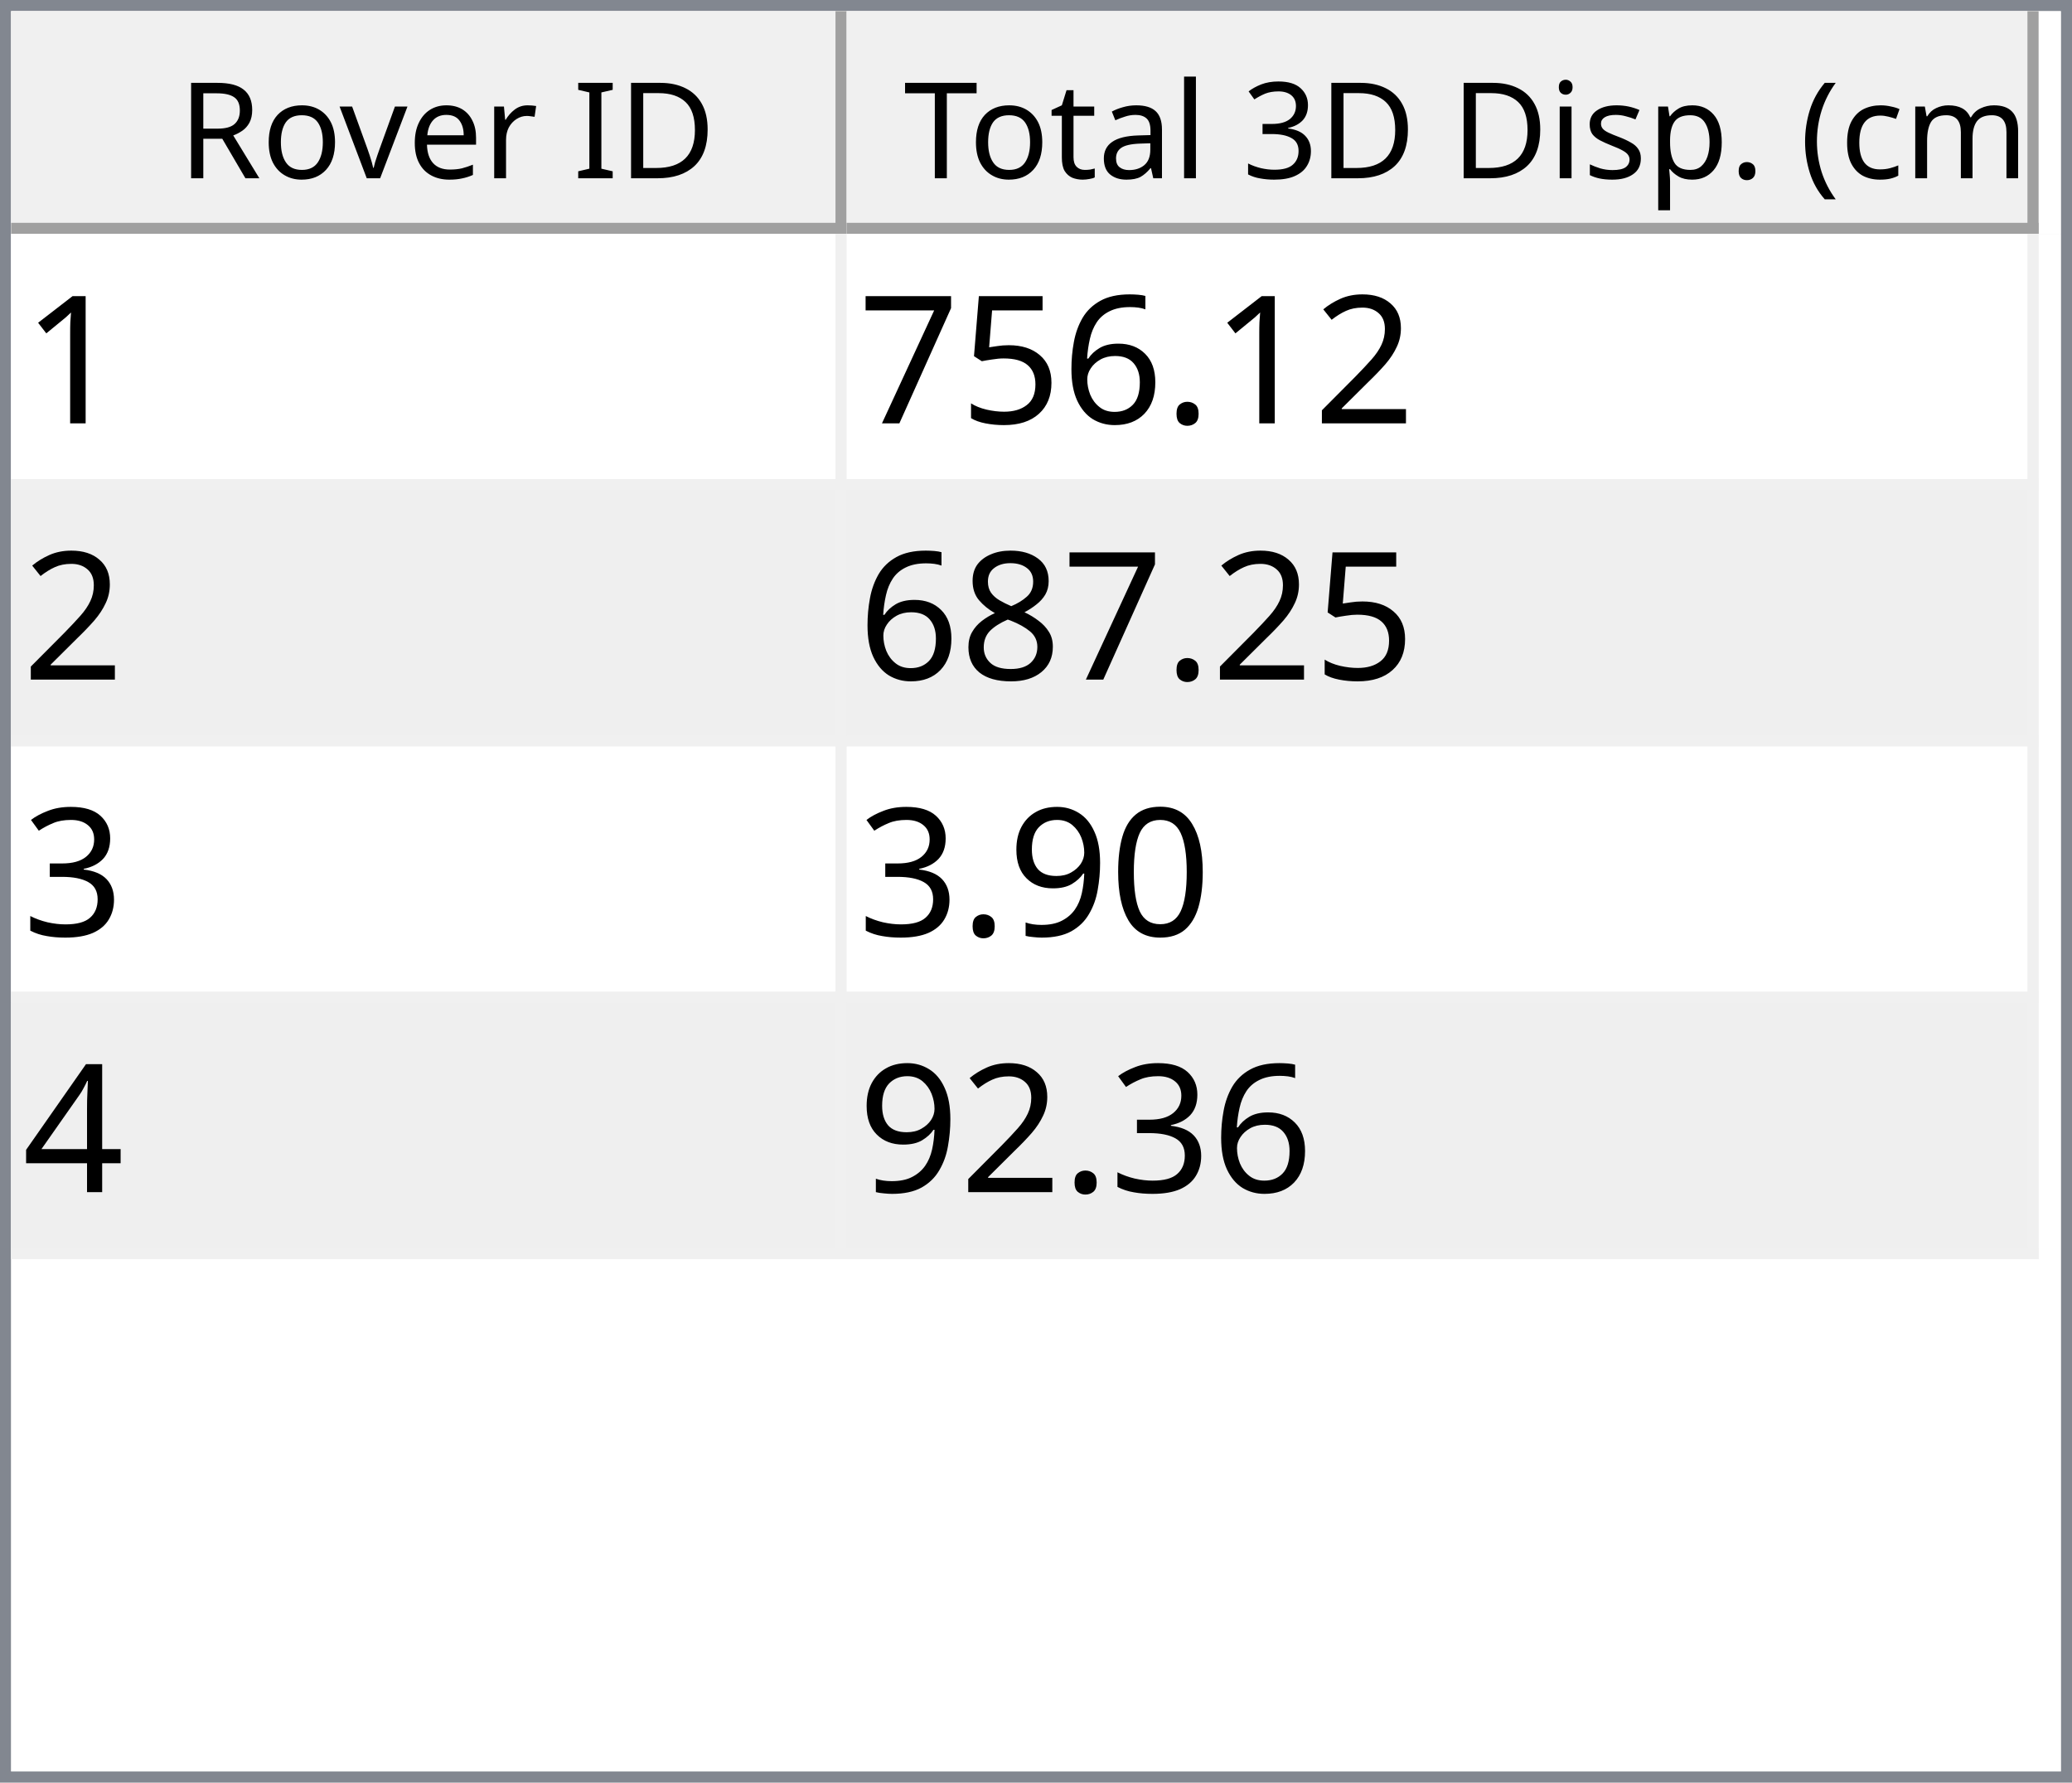
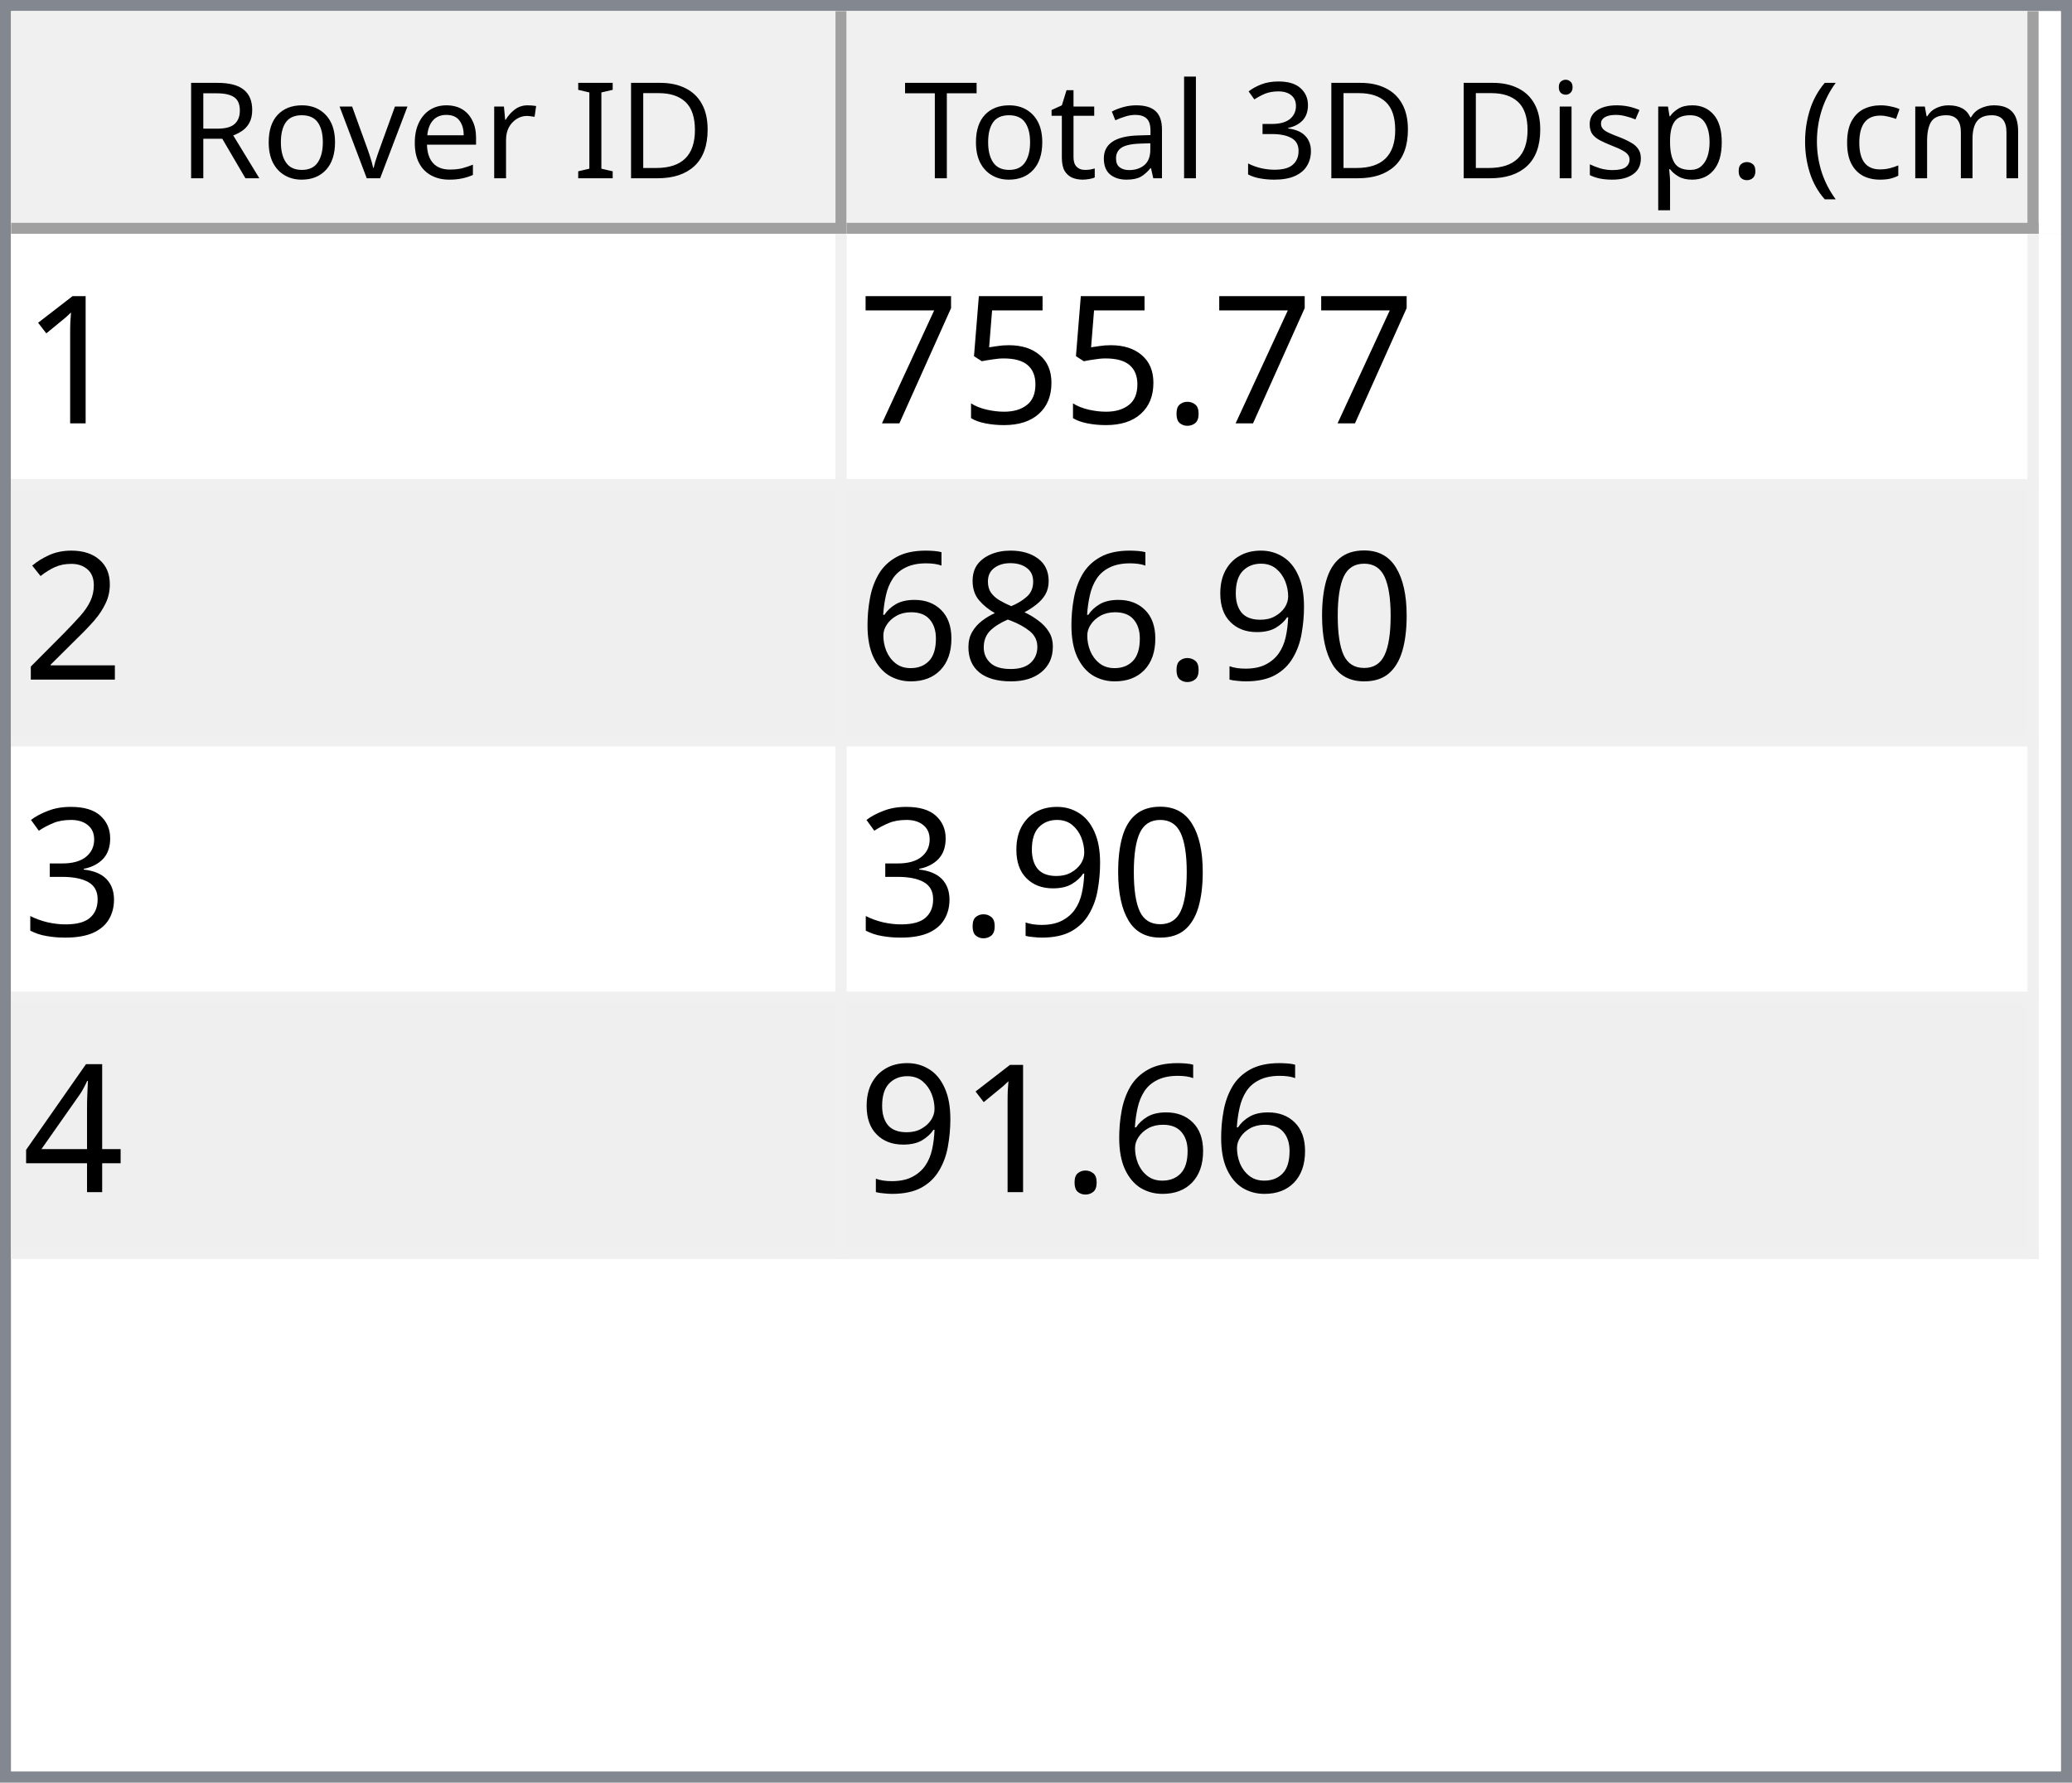
<svg xmlns="http://www.w3.org/2000/svg" style="fill-opacity:1; color-rendering:auto; color-interpolation:auto; text-rendering:auto; stroke:black; stroke-linecap:square; stroke-miterlimit:10; shape-rendering:auto; stroke-opacity:1; fill:black; stroke-dasharray:none; font-weight:normal; stroke-width:1; font-family:'Dialog'; font-style:normal; stroke-linejoin:miter; font-size:12px; stroke-dashoffset:0; image-rendering:auto;" width="186" height="160">
  <defs id="genericDefs" />
  <g>
    <defs id="defs1">
      <clipPath clipPathUnits="userSpaceOnUse" id="clipPath1">
        <path d="M0 0 L186 0 L186 160 L0 160 L0 0 Z" />
      </clipPath>
      <clipPath clipPathUnits="userSpaceOnUse" id="clipPath2">
        <path d="M0 0 L0 160 L186 160 L186 0 Z" />
      </clipPath>
      <clipPath clipPathUnits="userSpaceOnUse" id="clipPath3">
        <path d="M0 0 L0 20 L184 20 L184 0 Z" />
      </clipPath>
      <clipPath clipPathUnits="userSpaceOnUse" id="clipPath4">
        <path d="M0 0 L0 20 L75 20 L75 0 Z" />
      </clipPath>
      <clipPath clipPathUnits="userSpaceOnUse" id="clipPath5">
        <path d="M1 1 L1 19 L74 19 L74 1 Z" />
      </clipPath>
      <clipPath clipPathUnits="userSpaceOnUse" id="clipPath6">
        <path d="M0 0 L0 18 L73 18 L73 0 Z" />
      </clipPath>
      <clipPath clipPathUnits="userSpaceOnUse" id="clipPath7">
        <path d="M-0.5 -0.5 L-0.5 19.5 L74.5 19.5 L74.5 -0.5 Z" />
      </clipPath>
      <clipPath clipPathUnits="userSpaceOnUse" id="clipPath8">
        <path d="M0 0 L0 20 L107 20 L107 0 Z" />
      </clipPath>
      <clipPath clipPathUnits="userSpaceOnUse" id="clipPath9">
        <path d="M1 1 L1 19 L106 19 L106 1 Z" />
      </clipPath>
      <clipPath clipPathUnits="userSpaceOnUse" id="clipPath10">
        <path d="M0 0 L0 18 L105 18 L105 0 Z" />
      </clipPath>
      <clipPath clipPathUnits="userSpaceOnUse" id="clipPath11">
        <path d="M-0.5 -0.5 L-0.5 19.5 L106.5 19.5 L106.5 -0.5 Z" />
      </clipPath>
      <clipPath clipPathUnits="userSpaceOnUse" id="clipPath12">
        <path d="M0 0 L0 138 L184 138 L184 0 Z" />
      </clipPath>
      <clipPath clipPathUnits="userSpaceOnUse" id="clipPath13">
        <path d="M0 0 L0 92 L182 92 L182 0 Z" />
      </clipPath>
      <clipPath clipPathUnits="userSpaceOnUse" id="clipPath14">
        <path d="M-0.5 -0.5 L-0.5 91.5 L181.5 91.5 L181.5 -0.5 Z" />
      </clipPath>
      <clipPath clipPathUnits="userSpaceOnUse" id="clipPath15">
        <path d="M0 0 L0 22 L74 22 L74 0 Z" />
      </clipPath>
      <clipPath clipPathUnits="userSpaceOnUse" id="clipPath16">
        <path d="M0 0 L0 22 L106 22 L106 0 Z" />
      </clipPath>
      <font horiz-adv-x="64.551" id="font1">
        <font-face ascent="107.91" descent="25.098" units-per-em="100" style="font-style:normal; font-family:Segoe UI; font-weight:normal;" />
        <missing-glyph horiz-adv-x="64.551" d="M8.109 0 L8.109 68.266 L56.453 68.266 L56.453 0 L8.109 0 ZM15.328 7.234 L49.219 7.234 L49.219 61.031 L15.328 61.031 L15.328 7.234 Z" />
        <glyph unicode="D" horiz-adv-x="70.117" d="M9.188 0 L9.188 70.016 L28.516 70.016 Q65.531 70.016 65.531 35.891 Q65.531 19.672 55.25 9.836 Q44.969 0 27.734 0 L9.188 0 ZM17.391 62.594 L17.391 7.422 L27.828 7.422 Q41.609 7.422 49.273 14.797 Q56.938 22.172 56.938 35.688 Q56.938 62.594 28.328 62.594 L17.391 62.594 Z" />
        <glyph unicode="I" horiz-adv-x="26.611" d="M17.391 0 L9.188 0 L9.188 70.016 L17.391 70.016 L17.391 0 Z" />
        <glyph unicode=" " horiz-adv-x="27.393" d="" />
        <glyph unicode="r" horiz-adv-x="34.766" d="M34.188 41.891 Q32.078 43.5 28.125 43.5 Q23 43.5 19.555 38.672 Q16.109 33.844 16.109 25.484 L16.109 0 L8.109 0 L8.109 50 L16.109 50 L16.109 39.703 L16.312 39.703 Q18.016 44.969 21.531 47.922 Q25.047 50.875 29.391 50.875 Q32.516 50.875 34.188 50.203 L34.188 41.891 Z" />
        <glyph unicode="e" horiz-adv-x="52.295" d="M48.297 23 L12.984 23 Q13.188 14.656 17.484 10.109 Q21.781 5.562 29.297 5.562 Q37.75 5.562 44.828 11.141 L44.828 3.609 Q38.234 -1.172 27.391 -1.172 Q16.797 -1.172 10.742 5.641 Q4.688 12.453 4.688 24.812 Q4.688 36.469 11.305 43.82 Q17.922 51.172 27.734 51.172 Q37.547 51.172 42.922 44.828 Q48.297 38.484 48.297 27.203 L48.297 23 ZM40.094 29.781 Q40.047 36.719 36.75 40.578 Q33.453 44.438 27.594 44.438 Q21.922 44.438 17.969 40.383 Q14.016 36.328 13.094 29.781 L40.094 29.781 Z" />
        <glyph unicode="v" horiz-adv-x="47.9" d="M47.406 50 L27.484 0 L19.625 0 L0.688 50 L9.469 50 L22.172 13.672 Q23.578 9.672 23.922 6.688 L24.125 6.688 Q24.609 10.453 25.688 13.484 L38.969 50 L47.406 50 Z" />
        <glyph unicode="o" horiz-adv-x="58.594" d="M29 -1.172 Q17.922 -1.172 11.305 5.836 Q4.688 12.844 4.688 24.422 Q4.688 37.016 11.57 44.094 Q18.453 51.172 30.172 51.172 Q41.359 51.172 47.633 44.289 Q53.906 37.406 53.906 25.203 Q53.906 13.234 47.141 6.031 Q40.375 -1.172 29 -1.172 ZM29.594 44.438 Q21.875 44.438 17.383 39.188 Q12.891 33.938 12.891 24.703 Q12.891 15.828 17.43 10.695 Q21.969 5.562 29.594 5.562 Q37.359 5.562 41.531 10.594 Q45.703 15.625 45.703 24.906 Q45.703 34.281 41.531 39.359 Q37.359 44.438 29.594 44.438 Z" />
        <glyph unicode="R" horiz-adv-x="59.814" d="M59.375 0 L49.609 0 L37.891 19.625 Q36.281 22.359 34.766 24.289 Q33.25 26.219 31.664 27.438 Q30.078 28.656 28.25 29.219 Q26.422 29.781 24.125 29.781 L17.391 29.781 L17.391 0 L9.188 0 L9.188 70.016 L30.078 70.016 Q34.672 70.016 38.555 68.867 Q42.438 67.719 45.289 65.375 Q48.141 63.031 49.758 59.547 Q51.375 56.062 51.375 51.375 Q51.375 47.703 50.273 44.656 Q49.172 41.609 47.148 39.211 Q45.125 36.812 42.266 35.133 Q39.406 33.453 35.844 32.516 L35.844 32.328 Q37.594 31.547 38.891 30.547 Q40.188 29.547 41.359 28.18 Q42.531 26.812 43.68 25.078 Q44.828 23.344 46.234 21.047 L59.375 0 ZM17.391 62.594 L17.391 37.203 L28.516 37.203 Q31.594 37.203 34.203 38.133 Q36.812 39.062 38.719 40.797 Q40.625 42.531 41.703 45.047 Q42.781 47.562 42.781 50.688 Q42.781 56.297 39.141 59.445 Q35.5 62.594 28.609 62.594 L17.391 62.594 Z" />
        <glyph unicode=")" horiz-adv-x="30.176" d="M8.297 -15.922 L1.172 -15.922 Q16.406 2.344 16.406 26.812 Q16.406 51.469 1.078 70.016 L8.297 70.016 Q23.531 52.156 23.531 26.703 Q23.531 1.375 8.297 -15.922 Z" />
        <glyph unicode="m" horiz-adv-x="86.133" d="M79.109 0 L71.094 0 L71.094 28.719 Q71.094 37.016 68.531 40.727 Q65.969 44.438 59.906 44.438 Q54.781 44.438 51.195 39.75 Q47.609 35.062 47.609 28.516 L47.609 0 L39.594 0 L39.594 29.688 Q39.594 44.438 28.219 44.438 Q22.953 44.438 19.531 40.016 Q16.109 35.594 16.109 28.516 L16.109 0 L8.109 0 L8.109 50 L16.109 50 L16.109 42.094 L16.312 42.094 Q21.625 51.172 31.844 51.172 Q36.969 51.172 40.773 48.312 Q44.578 45.453 46 40.828 Q51.562 51.172 62.594 51.172 Q79.109 51.172 79.109 30.812 L79.109 0 Z" />
        <glyph unicode="c" horiz-adv-x="46.191" d="M42.188 2.297 Q36.422 -1.172 28.516 -1.172 Q17.828 -1.172 11.258 5.789 Q4.688 12.75 4.688 23.828 Q4.688 36.188 11.766 43.68 Q18.844 51.172 30.672 51.172 Q37.25 51.172 42.281 48.734 L42.281 40.531 Q36.719 44.438 30.375 44.438 Q22.703 44.438 17.797 38.945 Q12.891 33.453 12.891 24.516 Q12.891 15.719 17.508 10.641 Q22.125 5.562 29.891 5.562 Q36.422 5.562 42.188 9.906 L42.188 2.297 Z" />
        <glyph unicode="(" horiz-adv-x="30.176" d="M29.109 -15.922 L21.969 -15.922 Q6.844 1.375 6.844 26.703 Q6.844 52.156 21.969 70.016 L29.203 70.016 Q13.875 51.469 13.875 26.812 Q13.875 2.344 29.109 -15.922 Z" />
        <glyph unicode="." horiz-adv-x="21.68" d="M10.891 -1.078 Q8.641 -1.078 7.055 0.539 Q5.469 2.156 5.469 4.391 Q5.469 6.641 7.055 8.273 Q8.641 9.906 10.891 9.906 Q13.188 9.906 14.797 8.273 Q16.406 6.641 16.406 4.391 Q16.406 2.156 14.797 0.539 Q13.188 -1.078 10.891 -1.078 Z" />
        <glyph unicode="p" horiz-adv-x="58.789" d="M16.312 7.234 L16.109 7.234 L16.109 -23 L8.109 -23 L8.109 50 L16.109 50 L16.109 41.219 L16.312 41.219 Q22.219 51.172 33.594 51.172 Q43.266 51.172 48.688 44.461 Q54.109 37.75 54.109 26.469 Q54.109 13.922 48 6.375 Q41.891 -1.172 31.297 -1.172 Q21.578 -1.172 16.312 7.234 ZM16.109 27.391 L16.109 20.406 Q16.109 14.203 20.141 9.883 Q24.172 5.562 30.375 5.562 Q37.641 5.562 41.773 11.133 Q45.906 16.703 45.906 26.609 Q45.906 34.969 42.047 39.703 Q38.188 44.438 31.594 44.438 Q24.609 44.438 20.359 39.578 Q16.109 34.719 16.109 27.391 Z" />
        <glyph unicode="s" horiz-adv-x="42.432" d="M5.078 1.812 L5.078 10.406 Q11.625 5.562 19.484 5.562 Q30.031 5.562 30.031 12.594 Q30.031 14.594 29.125 15.992 Q28.219 17.391 26.68 18.461 Q25.141 19.531 23.07 20.383 Q21 21.234 18.609 22.172 Q15.281 23.484 12.766 24.828 Q10.25 26.172 8.57 27.859 Q6.891 29.547 6.031 31.695 Q5.172 33.844 5.172 36.719 Q5.172 40.234 6.789 42.945 Q8.406 45.656 11.086 47.484 Q13.766 49.312 17.211 50.242 Q20.656 51.172 24.312 51.172 Q30.812 51.172 35.938 48.922 L35.938 40.828 Q30.422 44.438 23.25 44.438 Q21 44.438 19.195 43.922 Q17.391 43.406 16.094 42.477 Q14.797 41.547 14.086 40.258 Q13.375 38.969 13.375 37.406 Q13.375 35.453 14.086 34.133 Q14.797 32.812 16.164 31.789 Q17.531 30.766 19.484 29.938 Q21.438 29.109 23.922 28.125 Q27.25 26.859 29.883 25.516 Q32.516 24.172 34.375 22.484 Q36.234 20.797 37.234 18.602 Q38.234 16.406 38.234 13.375 Q38.234 9.672 36.602 6.938 Q34.969 4.203 32.234 2.398 Q29.5 0.594 25.93 -0.289 Q22.359 -1.172 18.453 -1.172 Q10.75 -1.172 5.078 1.812 Z" />
        <glyph unicode="i" horiz-adv-x="24.219" d="M12.203 62.703 Q10.062 62.703 8.547 64.164 Q7.031 65.625 7.031 67.875 Q7.031 70.125 8.547 71.609 Q10.062 73.094 12.203 73.094 Q14.406 73.094 15.945 71.609 Q17.484 70.125 17.484 67.875 Q17.484 65.719 15.945 64.211 Q14.406 62.703 12.203 62.703 ZM16.109 0 L8.109 0 L8.109 50 L16.109 50 L16.109 0 Z" />
        <glyph unicode="3" horiz-adv-x="53.906" d="M46.531 19.828 Q46.531 15.094 44.75 11.211 Q42.969 7.328 39.719 4.57 Q36.469 1.812 31.93 0.297 Q27.391 -1.219 21.922 -1.219 Q11.922 -1.219 6 2.594 L6 11.188 Q13.094 5.609 22.219 5.609 Q25.875 5.609 28.828 6.539 Q31.781 7.469 33.906 9.227 Q36.031 10.984 37.18 13.477 Q38.328 15.969 38.328 19.094 Q38.328 32.812 18.797 32.812 L12.984 32.812 L12.984 39.594 L18.5 39.594 Q35.797 39.594 35.797 52.484 Q35.797 64.406 22.609 64.406 Q15.188 64.406 8.688 59.422 L8.688 67.188 Q15.375 71.188 24.609 71.188 Q29 71.188 32.57 69.969 Q36.141 68.75 38.68 66.555 Q41.219 64.359 42.609 61.281 Q44 58.203 44 54.5 Q44 40.672 30.031 36.719 L30.031 36.531 Q33.594 36.141 36.625 34.797 Q39.656 33.453 41.852 31.305 Q44.047 29.156 45.289 26.25 Q46.531 23.344 46.531 19.828 Z" />
        <glyph unicode="l" horiz-adv-x="24.219" d="M16.109 0 L8.109 0 L8.109 74.031 L16.109 74.031 L16.109 0 Z" />
        <glyph unicode="a" horiz-adv-x="50.879" d="M43.891 0 L35.891 0 L35.891 7.812 L35.688 7.812 Q30.469 -1.172 20.312 -1.172 Q12.844 -1.172 8.617 2.781 Q4.391 6.734 4.391 13.281 Q4.391 27.297 20.906 29.594 L35.891 31.688 Q35.891 44.438 25.594 44.438 Q16.547 44.438 9.281 38.281 L9.281 46.484 Q16.656 51.172 26.266 51.172 Q43.891 51.172 43.891 32.516 L43.891 0 ZM35.891 25.297 L23.828 23.641 Q18.266 22.859 15.43 20.875 Q12.594 18.891 12.594 13.875 Q12.594 10.203 15.211 7.883 Q17.828 5.562 22.172 5.562 Q28.125 5.562 32.008 9.742 Q35.891 13.922 35.891 20.312 L35.891 25.297 Z" />
        <glyph unicode="t" horiz-adv-x="33.887" d="M31.297 0.484 Q28.469 -1.078 23.828 -1.078 Q10.688 -1.078 10.688 13.578 L10.688 43.172 L2.094 43.172 L2.094 50 L10.688 50 L10.688 62.203 L18.703 64.797 L18.703 50 L31.297 50 L31.297 43.172 L18.703 43.172 L18.703 14.984 Q18.703 9.969 20.414 7.82 Q22.125 5.672 26.078 5.672 Q29.109 5.672 31.297 7.328 L31.297 0.484 Z" />
        <glyph unicode="T" horiz-adv-x="52.393" d="M50.594 62.594 L30.375 62.594 L30.375 0 L22.172 0 L22.172 62.594 L2 62.594 L2 70.016 L50.594 70.016 L50.594 62.594 Z" />
      </font>
      <font horiz-adv-x="75.0" id="font2">
        <font-face ascent="100.537" descent="21.973" units-per-em="100" style="font-style:normal; font-family:sans-serif; font-weight:normal;" />
        <missing-glyph horiz-adv-x="75.0" d="M12.5 0 L12.5 62.5 L62.5 62.5 L62.5 0 L12.5 0 ZM14.062 1.562 L60.938 1.562 L60.938 60.938 L14.062 60.938 L14.062 1.562 Z" />
        <glyph unicode="1" horiz-adv-x="55.615" d="M37.25 0 L28.469 0 L28.469 56 Q25.297 52.984 20.141 49.953 Q14.984 46.922 10.891 45.406 L10.891 53.906 Q18.266 57.375 23.781 62.305 Q29.297 67.234 31.594 71.875 L37.25 71.875 L37.25 0 Z" />
-         <glyph unicode="2" horiz-adv-x="55.615" d="M50.344 8.453 L50.344 0 L3.031 0 Q2.938 3.172 4.047 6.109 Q5.859 10.938 9.836 15.625 Q13.812 20.312 21.344 26.469 Q33.016 36.031 37.117 41.625 Q41.219 47.219 41.219 52.203 Q41.219 57.422 37.477 61.008 Q33.734 64.594 27.734 64.594 Q21.391 64.594 17.578 60.789 Q13.766 56.984 13.719 50.25 L4.688 51.172 Q5.609 61.281 11.664 66.578 Q17.719 71.875 27.938 71.875 Q38.234 71.875 44.242 66.164 Q50.25 60.453 50.25 52 Q50.25 47.703 48.492 43.555 Q46.734 39.406 42.656 34.812 Q38.578 30.219 29.109 22.219 Q21.188 15.578 18.945 13.211 Q16.703 10.844 15.234 8.453 L50.344 8.453 Z" />
        <glyph unicode="." horiz-adv-x="27.783" d="M9.078 0 L9.078 10.016 L19.094 10.016 L19.094 0 L9.078 0 Z" />
-         <glyph unicode="6" horiz-adv-x="55.615" d="M49.75 54.047 L41.016 53.375 Q39.844 58.547 37.703 60.891 Q34.125 64.656 28.906 64.656 Q24.703 64.656 21.531 62.312 Q17.391 59.281 14.992 53.469 Q12.594 47.656 12.5 36.922 Q15.672 41.75 20.266 44.094 Q24.859 46.438 29.891 46.438 Q38.672 46.438 44.852 39.969 Q51.031 33.5 51.031 23.25 Q51.031 16.5 48.125 10.719 Q45.219 4.938 40.141 1.859 Q35.062 -1.219 28.609 -1.219 Q17.625 -1.219 10.695 6.859 Q3.766 14.938 3.766 33.5 Q3.766 54.25 11.422 63.672 Q18.109 71.875 29.438 71.875 Q37.891 71.875 43.289 67.141 Q48.688 62.406 49.75 54.047 ZM13.875 23.188 Q13.875 18.656 15.797 14.508 Q17.719 10.359 21.188 8.18 Q24.656 6 28.469 6 Q34.031 6 38.039 10.492 Q42.047 14.984 42.047 22.703 Q42.047 30.125 38.086 34.398 Q34.125 38.672 28.125 38.672 Q22.172 38.672 18.023 34.398 Q13.875 30.125 13.875 23.188 Z" />
        <glyph unicode="5" horiz-adv-x="55.615" d="M4.156 18.75 L13.375 19.531 Q14.406 12.797 18.141 9.398 Q21.875 6 27.156 6 Q33.5 6 37.891 10.789 Q42.281 15.578 42.281 23.484 Q42.281 31 38.062 35.352 Q33.844 39.703 27 39.703 Q22.75 39.703 19.336 37.773 Q15.922 35.844 13.969 32.766 L5.719 33.844 L12.641 70.609 L48.25 70.609 L48.25 62.203 L19.672 62.203 L15.828 42.969 Q22.266 47.469 29.344 47.469 Q38.719 47.469 45.164 40.969 Q51.609 34.469 51.609 24.266 Q51.609 14.547 45.953 7.469 Q39.062 -1.219 27.156 -1.219 Q17.391 -1.219 11.211 4.25 Q5.031 9.719 4.156 18.75 Z" />
        <glyph unicode="7" horiz-adv-x="55.615" d="M4.734 62.203 L4.734 70.656 L51.078 70.656 L51.078 63.812 Q44.234 56.547 37.523 44.484 Q30.812 32.422 27.156 19.672 Q24.516 10.688 23.781 0 L14.75 0 Q14.891 8.453 18.062 20.414 Q21.234 32.375 27.172 43.484 Q33.109 54.594 39.797 62.203 L4.734 62.203 Z" />
-         <glyph unicode="8" horiz-adv-x="55.615" d="M17.672 38.812 Q12.203 40.828 9.57 44.539 Q6.938 48.25 6.938 53.422 Q6.938 61.234 12.555 66.555 Q18.172 71.875 27.484 71.875 Q36.859 71.875 42.578 66.43 Q48.297 60.984 48.297 53.172 Q48.297 48.188 45.68 44.508 Q43.062 40.828 37.75 38.812 Q44.344 36.672 47.781 31.883 Q51.219 27.094 51.219 20.453 Q51.219 11.281 44.727 5.031 Q38.234 -1.219 27.641 -1.219 Q17.047 -1.219 10.547 5.055 Q4.047 11.328 4.047 20.703 Q4.047 27.688 7.594 32.398 Q11.141 37.109 17.672 38.812 ZM15.922 53.719 Q15.922 48.641 19.195 45.414 Q22.469 42.188 27.688 42.188 Q32.766 42.188 36.016 45.383 Q39.266 48.578 39.266 53.219 Q39.266 58.062 35.914 61.359 Q32.562 64.656 27.594 64.656 Q22.562 64.656 19.242 61.43 Q15.922 58.203 15.922 53.719 ZM13.094 20.656 Q13.094 16.891 14.875 13.375 Q16.656 9.859 20.172 7.93 Q23.688 6 27.734 6 Q34.031 6 38.133 10.055 Q42.234 14.109 42.234 20.359 Q42.234 26.703 38.016 30.859 Q33.797 35.016 27.438 35.016 Q21.234 35.016 17.164 30.914 Q13.094 26.812 13.094 20.656 Z" />
-         <glyph unicode="3" horiz-adv-x="55.615" d="M4.203 18.891 L12.984 20.062 Q14.5 12.594 18.141 9.297 Q21.781 6 27 6 Q33.203 6 37.477 10.297 Q41.75 14.594 41.75 20.953 Q41.75 27 37.797 30.93 Q33.844 34.859 27.734 34.859 Q25.25 34.859 21.531 33.891 L22.516 41.609 Q23.391 41.5 23.922 41.5 Q29.547 41.5 34.039 44.43 Q38.531 47.359 38.531 53.469 Q38.531 58.297 35.258 61.477 Q31.984 64.656 26.812 64.656 Q21.688 64.656 18.266 61.43 Q14.844 58.203 13.875 51.766 L5.078 53.328 Q6.688 62.156 12.398 67.016 Q18.109 71.875 26.609 71.875 Q32.469 71.875 37.398 69.359 Q42.328 66.844 44.945 62.5 Q47.562 58.156 47.562 53.266 Q47.562 48.641 45.07 44.828 Q42.578 41.016 37.703 38.766 Q44.047 37.312 47.562 32.695 Q51.078 28.078 51.078 21.141 Q51.078 11.766 44.242 5.25 Q37.406 -1.266 26.953 -1.266 Q17.531 -1.266 11.305 4.352 Q5.078 9.969 4.203 18.891 Z" />
+         <glyph unicode="2" horiz-adv-x="55.615" d="M50.344 8.453 L50.344 0 L3.031 0 Q2.938 3.172 4.047 6.109 Q5.859 10.938 9.836 15.625 Q13.812 20.312 21.344 26.469 Q33.016 36.031 37.117 41.625 Q41.219 47.219 41.219 52.203 Q41.219 57.422 37.477 61.008 Q33.734 64.594 27.734 64.594 Q21.391 64.594 17.578 60.789 Q13.766 56.984 13.719 50.25 L4.688 51.172 Q5.609 61.281 11.664 66.578 Q17.719 71.875 27.938 71.875 Q38.234 71.875 44.242 66.164 Q50.25 60.453 50.25 52 Q50.25 47.703 48.492 43.555 Q46.734 39.406 42.656 34.812 Q38.578 30.219 29.109 22.219 Q21.188 15.578 18.945 13.211 Q16.703 10.844 15.234 8.453 L50.344 8.453 Z" />
        <glyph unicode="0" horiz-adv-x="55.615" d="M4.156 35.297 Q4.156 48 6.766 55.742 Q9.375 63.484 14.523 67.68 Q19.672 71.875 27.484 71.875 Q33.25 71.875 37.594 69.555 Q41.938 67.234 44.773 62.867 Q47.609 58.5 49.219 52.227 Q50.828 45.953 50.828 35.297 Q50.828 22.703 48.242 14.969 Q45.656 7.234 40.508 3.008 Q35.359 -1.219 27.484 -1.219 Q17.141 -1.219 11.234 6.203 Q4.156 15.141 4.156 35.297 ZM13.188 35.297 Q13.188 17.672 17.312 11.836 Q21.438 6 27.484 6 Q33.547 6 37.672 11.859 Q41.797 17.719 41.797 35.297 Q41.797 52.984 37.672 58.789 Q33.547 64.594 27.391 64.594 Q21.344 64.594 17.719 59.469 Q13.188 52.938 13.188 35.297 Z" />
        <glyph unicode="9" horiz-adv-x="55.615" d="M5.469 16.547 L13.922 17.328 Q14.984 11.375 18.016 8.688 Q21.047 6 25.781 6 Q29.828 6 32.883 7.859 Q35.938 9.719 37.891 12.82 Q39.844 15.922 41.164 21.195 Q42.484 26.469 42.484 31.938 Q42.484 32.516 42.438 33.688 Q39.797 29.5 35.234 26.883 Q30.672 24.266 25.344 24.266 Q16.453 24.266 10.305 30.711 Q4.156 37.156 4.156 47.703 Q4.156 58.594 10.578 65.234 Q17 71.875 26.656 71.875 Q33.641 71.875 39.43 68.117 Q45.219 64.359 48.219 57.398 Q51.219 50.438 51.219 37.25 Q51.219 23.531 48.242 15.406 Q45.266 7.281 39.383 3.031 Q33.5 -1.219 25.594 -1.219 Q17.188 -1.219 11.867 3.445 Q6.547 8.109 5.469 16.547 ZM41.453 48.141 Q41.453 55.719 37.43 60.156 Q33.406 64.594 27.734 64.594 Q21.875 64.594 17.531 59.812 Q13.188 55.031 13.188 47.406 Q13.188 40.578 17.312 36.305 Q21.438 32.031 27.484 32.031 Q33.594 32.031 37.523 36.305 Q41.453 40.578 41.453 48.141 Z" />
+         <glyph unicode="8" horiz-adv-x="55.615" d="M17.672 38.812 Q12.203 40.828 9.57 44.539 Q6.938 48.25 6.938 53.422 Q6.938 61.234 12.555 66.555 Q18.172 71.875 27.484 71.875 Q36.859 71.875 42.578 66.43 Q48.297 60.984 48.297 53.172 Q48.297 48.188 45.68 44.508 Q43.062 40.828 37.75 38.812 Q44.344 36.672 47.781 31.883 Q51.219 27.094 51.219 20.453 Q51.219 11.281 44.727 5.031 Q38.234 -1.219 27.641 -1.219 Q17.047 -1.219 10.547 5.055 Q4.047 11.328 4.047 20.703 Q4.047 27.688 7.594 32.398 Q11.141 37.109 17.672 38.812 ZM15.922 53.719 Q15.922 48.641 19.195 45.414 Q22.469 42.188 27.688 42.188 Q32.766 42.188 36.016 45.383 Q39.266 48.578 39.266 53.219 Q39.266 58.062 35.914 61.359 Q32.562 64.656 27.594 64.656 Q22.562 64.656 19.242 61.43 Q15.922 58.203 15.922 53.719 ZM13.094 20.656 Q13.094 16.891 14.875 13.375 Q16.656 9.859 20.172 7.93 Q23.688 6 27.734 6 Q34.031 6 38.133 10.055 Q42.234 14.109 42.234 20.359 Q42.234 26.703 38.016 30.859 Q33.797 35.016 27.438 35.016 Q21.234 35.016 17.164 30.914 Q13.094 26.812 13.094 20.656 Z" />
+         <glyph unicode="6" horiz-adv-x="55.615" d="M49.75 54.047 L41.016 53.375 Q39.844 58.547 37.703 60.891 Q34.125 64.656 28.906 64.656 Q24.703 64.656 21.531 62.312 Q17.391 59.281 14.992 53.469 Q12.594 47.656 12.5 36.922 Q15.672 41.75 20.266 44.094 Q24.859 46.438 29.891 46.438 Q38.672 46.438 44.852 39.969 Q51.031 33.5 51.031 23.25 Q51.031 16.5 48.125 10.719 Q45.219 4.938 40.141 1.859 Q35.062 -1.219 28.609 -1.219 Q17.625 -1.219 10.695 6.859 Q3.766 14.938 3.766 33.5 Q3.766 54.25 11.422 63.672 Q18.109 71.875 29.438 71.875 Q37.891 71.875 43.289 67.141 Q48.688 62.406 49.75 54.047 ZM13.875 23.188 Q13.875 18.656 15.797 14.508 Q17.719 10.359 21.188 8.18 Q24.656 6 28.469 6 Q34.031 6 38.039 10.492 Q42.047 14.984 42.047 22.703 Q42.047 30.125 38.086 34.398 Q34.125 38.672 28.125 38.672 Q22.172 38.672 18.023 34.398 Q13.875 30.125 13.875 23.188 Z" />
+         <glyph unicode="3" horiz-adv-x="55.615" d="M4.203 18.891 L12.984 20.062 Q14.5 12.594 18.141 9.297 Q21.781 6 27 6 Q33.203 6 37.477 10.297 Q41.75 14.594 41.75 20.953 Q41.75 27 37.797 30.93 Q33.844 34.859 27.734 34.859 Q25.25 34.859 21.531 33.891 L22.516 41.609 Q23.391 41.5 23.922 41.5 Q29.547 41.5 34.039 44.43 Q38.531 47.359 38.531 53.469 Q38.531 58.297 35.258 61.477 Q31.984 64.656 26.812 64.656 Q21.688 64.656 18.266 61.43 Q14.844 58.203 13.875 51.766 L5.078 53.328 Q6.688 62.156 12.398 67.016 Q18.109 71.875 26.609 71.875 Q32.469 71.875 37.398 69.359 Q42.328 66.844 44.945 62.5 Q47.562 58.156 47.562 53.266 Q47.562 48.641 45.07 44.828 Q42.578 41.016 37.703 38.766 Q44.047 37.312 47.562 32.695 Q51.078 28.078 51.078 21.141 Q51.078 11.766 44.242 5.25 Q37.406 -1.266 26.953 -1.266 Q17.531 -1.266 11.305 4.352 Q5.078 9.969 4.203 18.891 Z" />
        <glyph unicode="4" horiz-adv-x="55.615" d="M32.328 0 L32.328 17.141 L1.266 17.141 L1.266 25.203 L33.938 71.578 L41.109 71.578 L41.109 25.203 L50.781 25.203 L50.781 17.141 L41.109 17.141 L41.109 0 L32.328 0 ZM32.328 25.203 L32.328 57.469 L9.906 25.203 L32.328 25.203 Z" />
      </font>
    </defs>
    <g style="fill:white; stroke:white;">
      <rect x="0" y="0" width="186" style="clip-path:url(#clipPath1); stroke:none;" height="160" />
    </g>
    <g style="fill:white; text-rendering:optimizeSpeed; color-rendering:optimizeSpeed; image-rendering:optimizeSpeed; shape-rendering:crispEdges; stroke:white; color-interpolation:sRGB;">
      <rect x="0" width="186" height="160" y="0" style="stroke:none;" />
      <path style="stroke:none;" d="M0 160 L186 160 L186 0 L0 0 Z" />
    </g>
    <g style="fill:rgb(240,240,240); font-family:'Segoe UI'; stroke:rgb(240,240,240);">
      <rect x="0" y="0" width="186" style="clip-path:url(#clipPath2); stroke:none;" height="160" />
    </g>
    <g style="fill:rgb(130,135,144); font-family:'Segoe UI'; stroke:rgb(130,135,144);">
      <path d="M0 0 L186 0 L186 160 L0 160 L0 0 ZM1 1 L185 1 L185 159 L1 159 L1 1 Z" style="fill-rule:evenodd; clip-path:url(#clipPath2); stroke:none;" />
    </g>
    <g style="fill:white; font-family:'Segoe UI'; stroke:white;" transform="translate(1,1)">
      <rect x="0" y="0" width="184" style="clip-path:url(#clipPath3); stroke:none;" height="20" />
    </g>
    <g style="fill:rgb(240,240,240); font-family:'Segoe UI'; stroke:rgb(240,240,240);" transform="translate(1,1)">
      <rect x="0" y="0" width="75" style="clip-path:url(#clipPath4); stroke:none;" height="20" />
    </g>
    <g style="font-family:'Segoe UI';" transform="translate(2,2)">
      <text x="14" xml:space="preserve" y="14" style="clip-path:url(#clipPath6); stroke:none;">Rover ID</text>
    </g>
    <g style="fill:rgb(160,160,160); font-family:'Segoe UI'; stroke:rgb(160,160,160); stroke-linejoin:bevel;" transform="translate(1.5,1.5)">
      <line x1="74" x2="74" y1="0" style="fill:none; clip-path:url(#clipPath7);" y2="19" />
    </g>
    <g style="fill:rgb(160,160,160); font-family:'Segoe UI'; stroke:rgb(160,160,160); stroke-linejoin:bevel;" transform="matrix(1,0,0,1,1,1) translate(0.5,0.5)">
      <line x1="0" x2="74" y1="19" style="fill:none; clip-path:url(#clipPath7);" y2="19" />
    </g>
    <g style="fill:rgb(240,240,240); font-family:'Segoe UI'; stroke:rgb(240,240,240);" transform="translate(76,1)">
      <rect x="0" y="0" width="107" style="clip-path:url(#clipPath8); stroke:none;" height="20" />
    </g>
    <g style="font-family:'Segoe UI';" transform="translate(77,2)">
      <text x="1" xml:space="preserve" y="14" style="clip-path:url(#clipPath10); stroke:none;"> Total 3D Disp. (cm)</text>
    </g>
    <g style="fill:rgb(160,160,160); font-family:'Segoe UI'; stroke:rgb(160,160,160); stroke-linejoin:bevel;" transform="translate(76.5,1.5)">
      <line x1="106" x2="106" y1="0" style="fill:none; clip-path:url(#clipPath11);" y2="19" />
    </g>
    <g style="fill:rgb(160,160,160); font-family:'Segoe UI'; stroke:rgb(160,160,160); stroke-linejoin:bevel;" transform="matrix(1,0,0,1,76,1) translate(0.5,0.5)">
      <line x1="0" x2="106" y1="19" style="fill:none; clip-path:url(#clipPath11);" y2="19" />
    </g>
    <g style="fill:white; font-family:'Segoe UI'; stroke:white;" transform="translate(1,21)">
      <rect x="0" y="0" width="184" style="clip-path:url(#clipPath12); stroke:none;" height="138" />
    </g>
    <g style="fill:rgb(240,240,240); font-size:16px; font-family:sans-serif; stroke:rgb(240,240,240);" transform="translate(1,21)">
      <rect x="0" y="0" width="182" style="clip-path:url(#clipPath13); stroke:none;" height="92" />
      <line transform="translate(0.5,0.5)" x1="0" x2="181" y1="22" style="clip-path:url(#clipPath14); fill:none; stroke-linejoin:bevel;" y2="22" />
    </g>
    <g transform="matrix(1,0,0,1,1,21) translate(0.5,0.5)" style="fill:rgb(240,240,240); font-size:16px; font-family:sans-serif; stroke:rgb(240,240,240); stroke-linejoin:bevel;">
      <line x1="0" x2="181" y1="45" style="fill:none; clip-path:url(#clipPath14);" y2="45" />
    </g>
    <g transform="matrix(1,0,0,1,1,21) translate(0.5,0.5)" style="fill:rgb(240,240,240); font-size:16px; font-family:sans-serif; stroke:rgb(240,240,240); stroke-linejoin:bevel;">
      <line x1="0" x2="181" y1="68" style="fill:none; clip-path:url(#clipPath14);" y2="68" />
    </g>
    <g transform="matrix(1,0,0,1,1,21) translate(0.5,0.5)" style="fill:rgb(240,240,240); font-size:16px; font-family:sans-serif; stroke:rgb(240,240,240); stroke-linejoin:bevel;">
      <line x1="0" x2="181" y1="91" style="fill:none; clip-path:url(#clipPath14);" y2="91" />
    </g>
    <g transform="matrix(1,0,0,1,1,21) translate(0.5,0.5)" style="fill:rgb(240,240,240); font-size:16px; font-family:sans-serif; stroke:rgb(240,240,240); stroke-linejoin:bevel;">
      <line x1="74" x2="74" y1="0" style="fill:none; clip-path:url(#clipPath14);" y2="91" />
    </g>
    <g transform="matrix(1,0,0,1,1,21) translate(0.5,0.5)" style="fill:rgb(240,240,240); font-size:16px; font-family:sans-serif; stroke:rgb(240,240,240); stroke-linejoin:bevel;">
      <line x1="181" x2="181" y1="0" style="fill:none; clip-path:url(#clipPath14);" y2="91" />
    </g>
    <g style="fill:white; font-size:16px; font-family:sans-serif; stroke:white;" transform="matrix(1,0,0,1,1,21)">
      <rect x="0" y="0" width="74" style="clip-path:url(#clipPath15); stroke:none;" height="22" />
      <text x="1" y="17" style="fill:black; clip-path:url(#clipPath15); stroke:none;" xml:space="preserve">1</text>
    </g>
    <g style="fill:white; font-size:16px; font-family:sans-serif; stroke:white;" transform="matrix(1,0,0,1,1,21) translate(75,0)">
      <rect x="0" y="0" width="106" style="clip-path:url(#clipPath16); stroke:none;" height="22" />
-       <text x="1" y="17" style="fill:black; clip-path:url(#clipPath16); stroke:none;" xml:space="preserve">756.12</text>
+       <text x="1" y="17" style="fill:black; clip-path:url(#clipPath16); stroke:none;" xml:space="preserve">755.77</text>
    </g>
    <g style="fill:rgb(239,239,239); font-size:16px; font-family:sans-serif; stroke:rgb(239,239,239);" transform="matrix(1,0,0,1,1,21) translate(0,23)">
      <rect x="0" y="0" width="74" style="clip-path:url(#clipPath15); stroke:none;" height="22" />
      <text x="1" y="17" style="fill:black; clip-path:url(#clipPath15); stroke:none;" xml:space="preserve">2</text>
    </g>
    <g style="fill:rgb(239,239,239); font-size:16px; font-family:sans-serif; stroke:rgb(239,239,239);" transform="matrix(1,0,0,1,1,21) translate(75,23)">
      <rect x="0" y="0" width="106" style="clip-path:url(#clipPath16); stroke:none;" height="22" />
-       <text x="1" y="17" style="fill:black; clip-path:url(#clipPath16); stroke:none;" xml:space="preserve">687.25</text>
+       <text x="1" y="17" style="fill:black; clip-path:url(#clipPath16); stroke:none;" xml:space="preserve">686.90</text>
    </g>
    <g style="fill:white; font-size:16px; font-family:sans-serif; stroke:white;" transform="matrix(1,0,0,1,1,21) translate(0,46)">
      <rect x="0" y="0" width="74" style="clip-path:url(#clipPath15); stroke:none;" height="22" />
      <text x="1" y="17" style="fill:black; clip-path:url(#clipPath15); stroke:none;" xml:space="preserve">3</text>
    </g>
    <g style="fill:white; font-size:16px; font-family:sans-serif; stroke:white;" transform="matrix(1,0,0,1,1,21) translate(75,46)">
      <rect x="0" y="0" width="106" style="clip-path:url(#clipPath16); stroke:none;" height="22" />
      <text x="1" y="17" style="fill:black; clip-path:url(#clipPath16); stroke:none;" xml:space="preserve">3.90</text>
    </g>
    <g style="fill:rgb(239,239,239); font-size:16px; font-family:sans-serif; stroke:rgb(239,239,239);" transform="matrix(1,0,0,1,1,21) translate(0,69)">
      <rect x="0" y="0" width="74" style="clip-path:url(#clipPath15); stroke:none;" height="22" />
      <text x="1" y="17" style="fill:black; clip-path:url(#clipPath15); stroke:none;" xml:space="preserve">4</text>
    </g>
    <g style="fill:rgb(239,239,239); font-size:16px; font-family:sans-serif; stroke:rgb(239,239,239);" transform="matrix(1,0,0,1,1,21) translate(75,69)">
      <rect x="0" y="0" width="106" style="clip-path:url(#clipPath16); stroke:none;" height="22" />
-       <text x="1" y="17" style="fill:black; clip-path:url(#clipPath16); stroke:none;" xml:space="preserve">92.36</text>
+       <text x="1" y="17" style="fill:black; clip-path:url(#clipPath16); stroke:none;" xml:space="preserve">91.66</text>
    </g>
  </g>
</svg>
